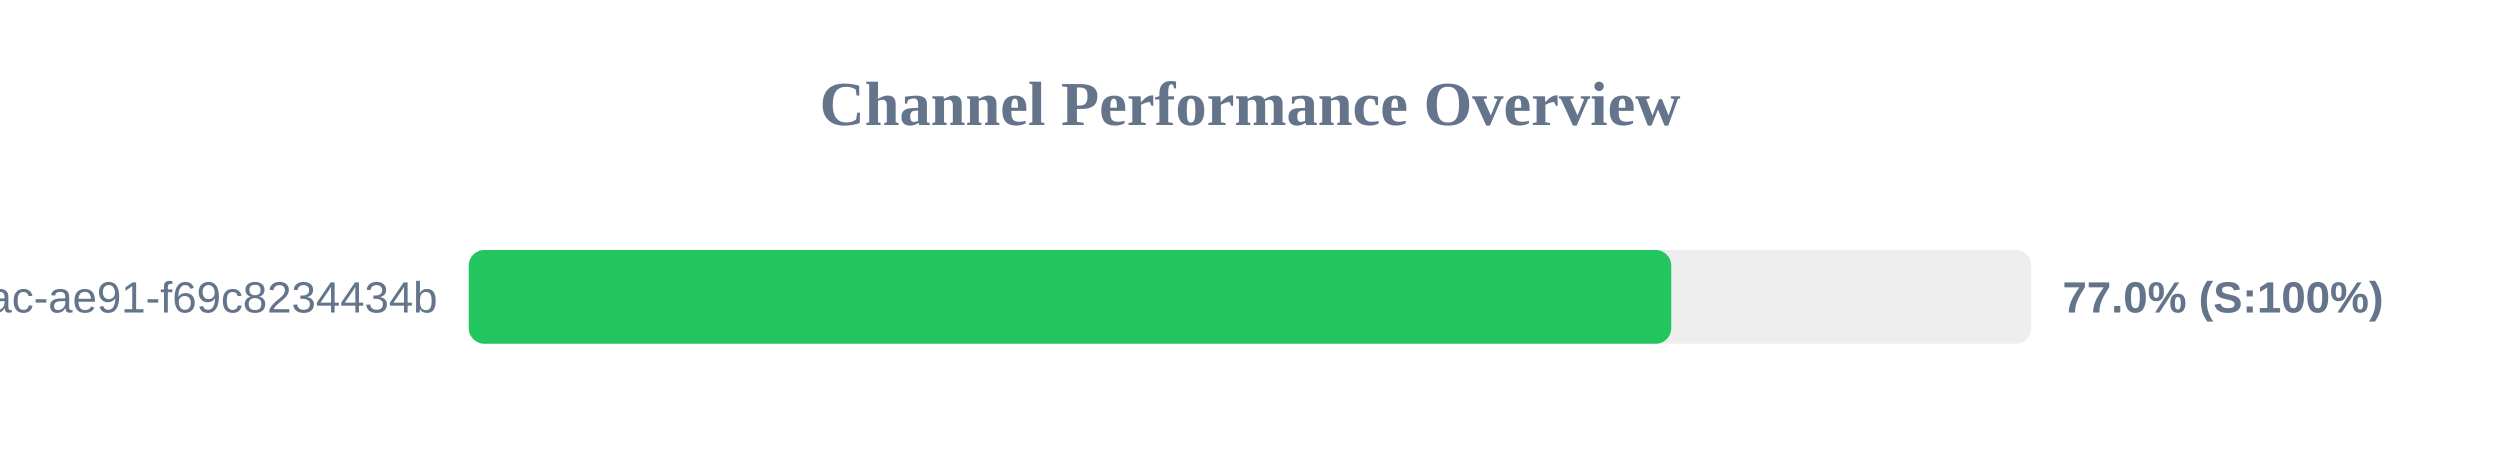
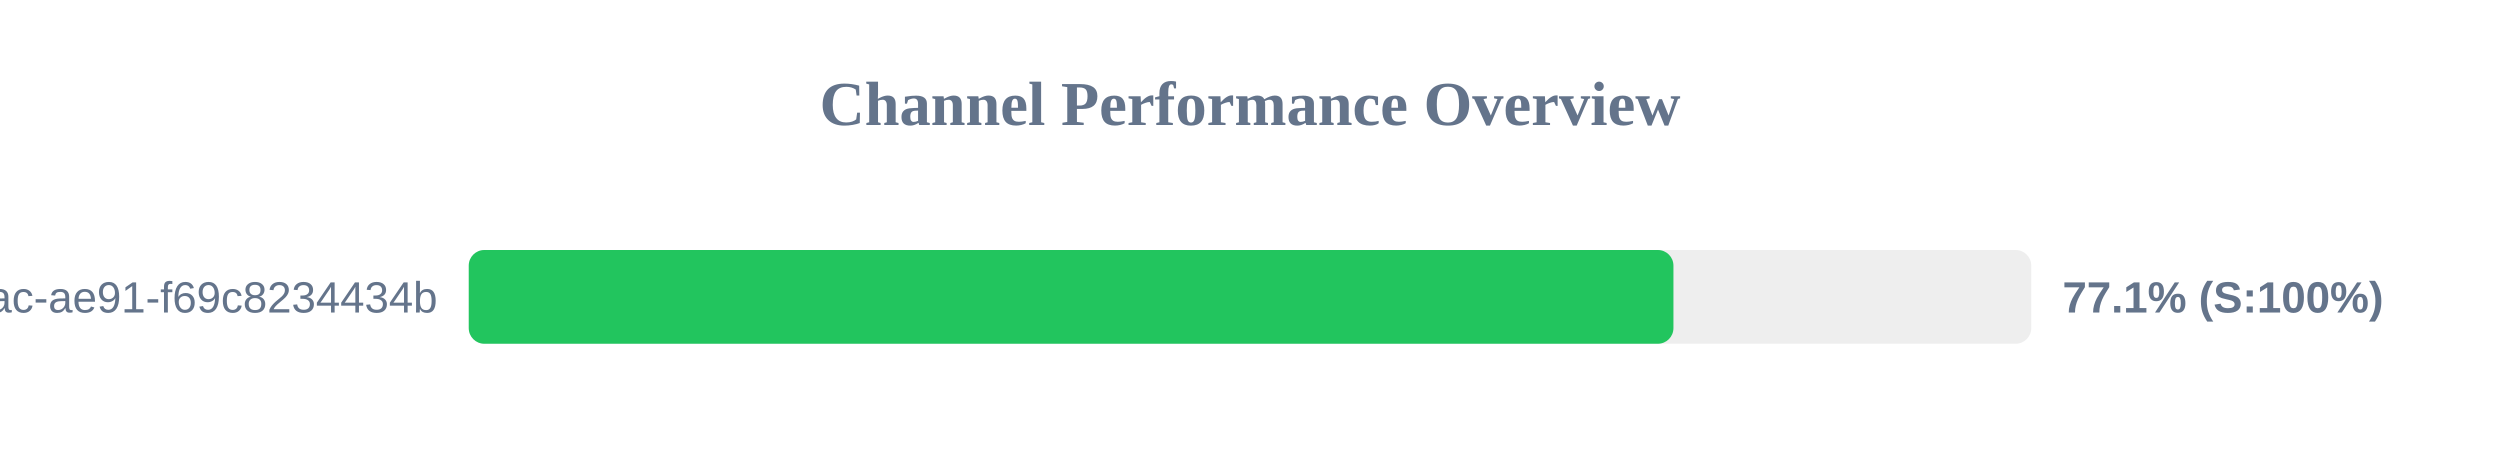
<svg xmlns="http://www.w3.org/2000/svg" width="800" height="150" version="1.1">
  <style>
        .row { font: 14px Arial; fill: #64748b; }
        .score { font: bold 14px Arial; fill: #64748b; }
    </style>
  <text x="400" y="40" text-anchor="middle" font-size="20px" font-weight="bold" fill="#64748b">Channel Performance Overview</text>
  <rect x="150" y="80" width="500" height="30" fill="#eee" rx="5" />
-   <rect x="150" y="80" width="384.8" height="30" fill="#22c55e" rx="5" />
+   <rect x="150" y="80" width="385.5" height="30" fill="#22c55e" rx="5" />
  <text x="140" y="100" text-anchor="end" class="row">?uuid=942b9cb8-92fa-46ac-ae91-f69c8234434b</text>
-   <text x="660" y="100" text-anchor="start" class="score">77.0% (S:100%)</text>
+   <text x="660" y="100" text-anchor="start" class="score">77.1% (S:100%)</text>
</svg>
